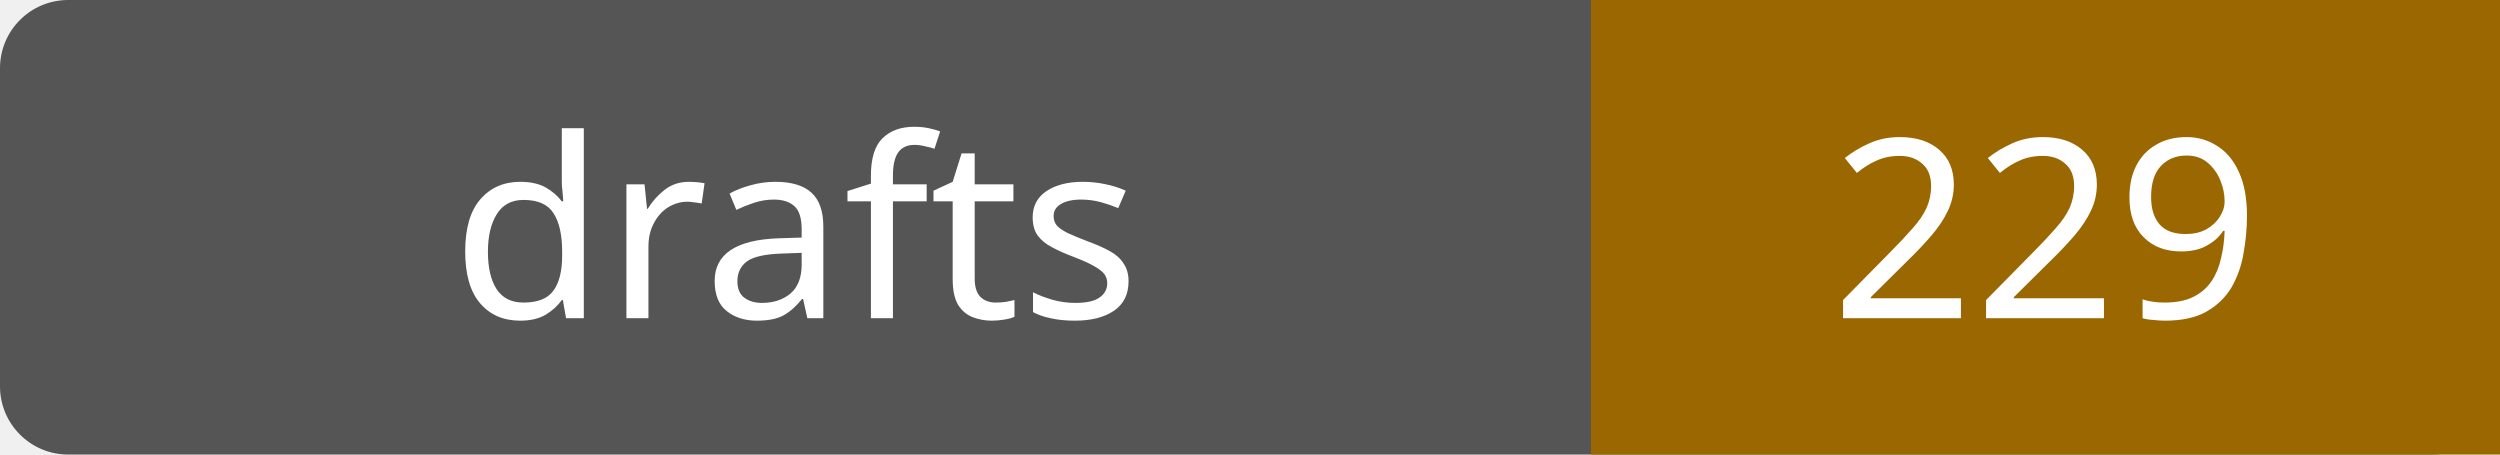
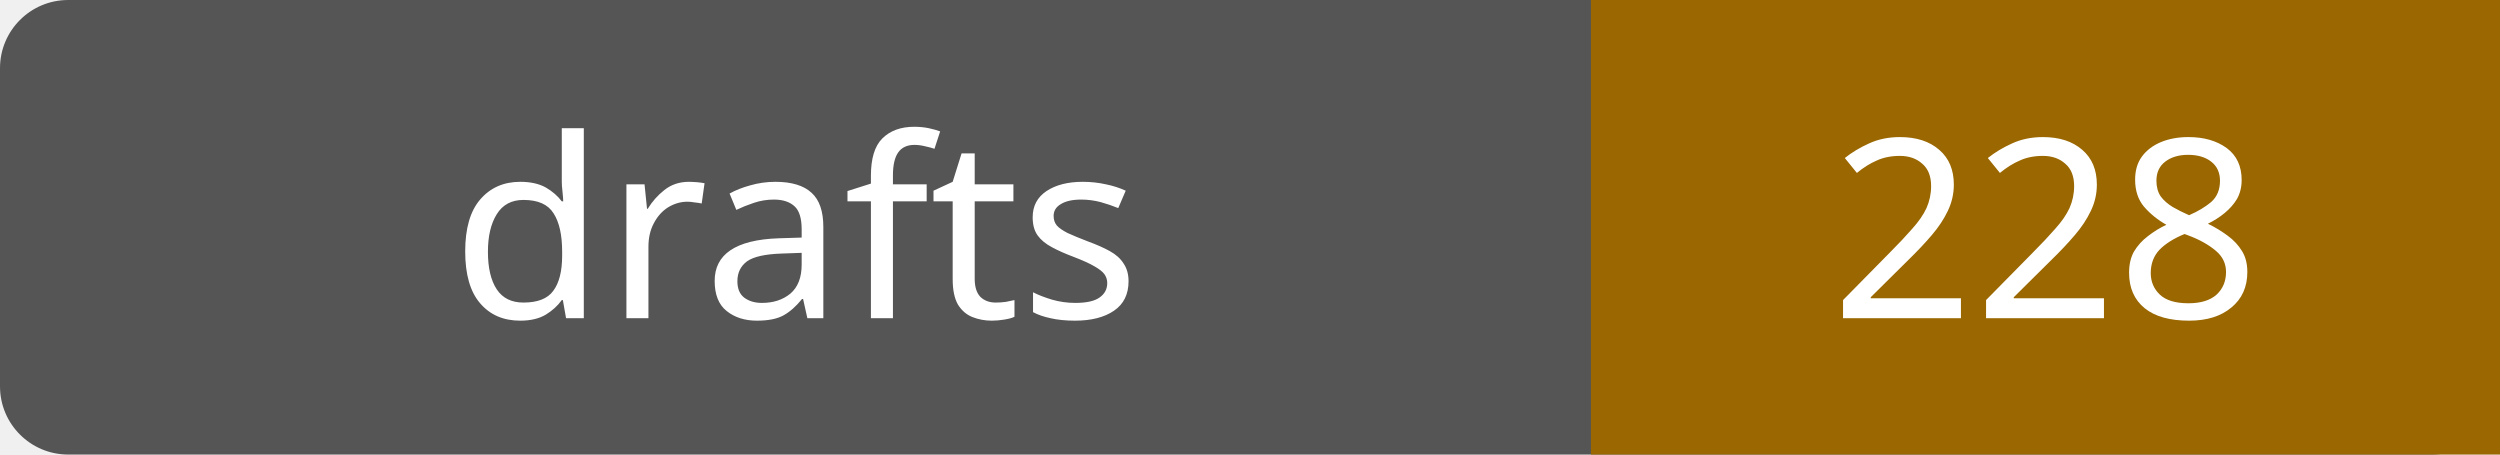
- <svg xmlns="http://www.w3.org/2000/svg" width="110" height="20" role="img" aria-label="drafts: 229">
+ <svg xmlns="http://www.w3.org/2000/svg" width="110" height="20" role="img" aria-label="drafts: 228">
  <rect width="110" height="20" rx="3" fill="#555" />
  <path fill="#9a6700" d="M70 0h40v20H70z" />
  <g fill="#fff" text-anchor="middle" font-family="Verdana,sans-serif" font-size="11">
    <text x="35.0" y="14">drafts</text>
-     <text x="90.0" y="14">229</text>
+     <text x="90.0" y="14">228</text>
  </g>
</svg>
